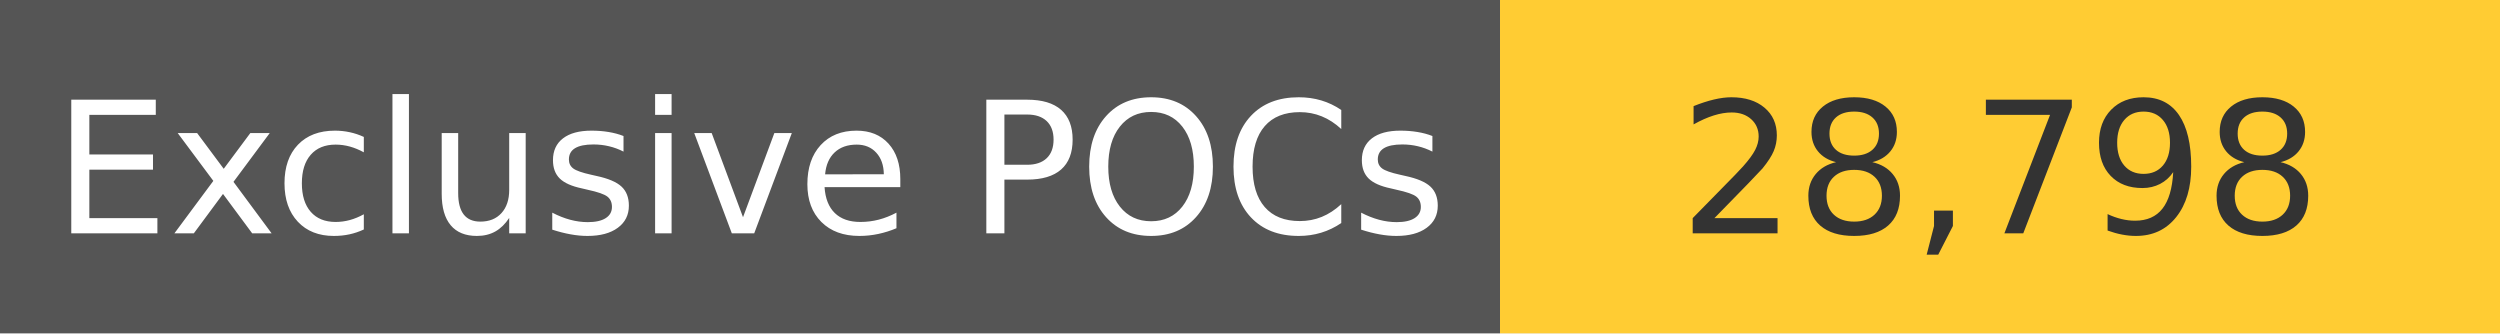
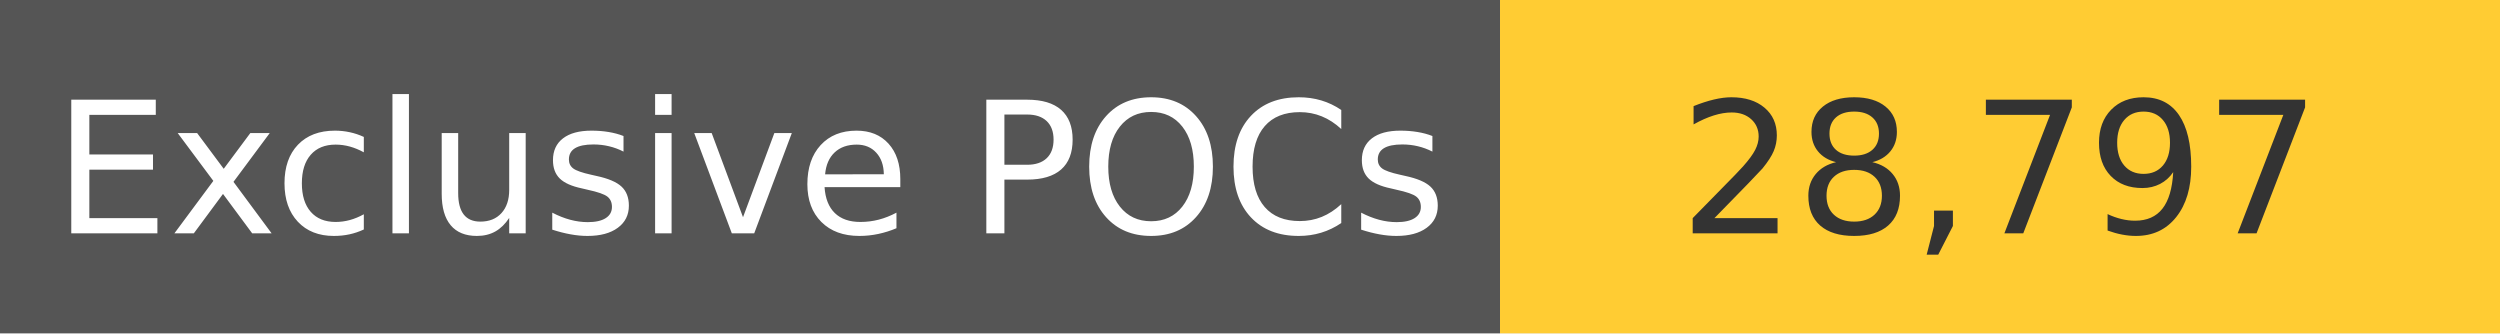
<svg xmlns="http://www.w3.org/2000/svg" width="150" height="20" role="img">
  <linearGradient id="s" x2="0" y2="100%">
    <stop offset="0" stop-color="#bbb" stop-opacity=".1" />
    <stop offset="1" stop-opacity=".1" />
  </linearGradient>
  <g>
    <rect width="90" height="20" fill="#555" />
    <rect x="90" width="267" height="20" fill="#ffcc33" />
  </g>
  <g fill="#fff" text-anchor="middle" font-family="Verdana,Geneva,DejaVu Sans,sans-serif" text-rendering="geometricPrecision" font-size="110">
    <text x="450" y="140" transform="scale(.1)" fill="#fff">
            Exclusive POCs
        </text>
    <text x="1200" y="140" transform="scale(.1)" fill="#333">
-             28,798
+             28,797
        </text>
  </g>
</svg>
